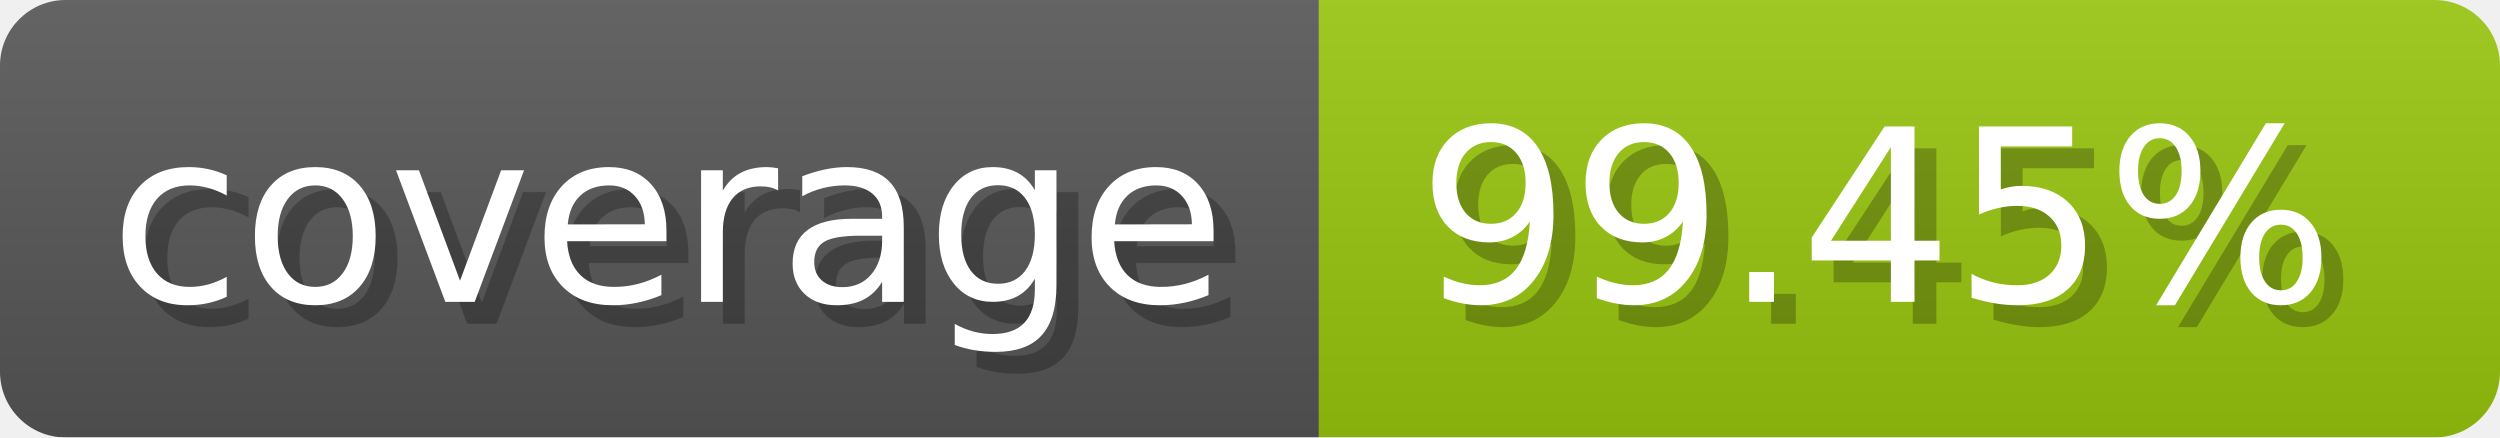
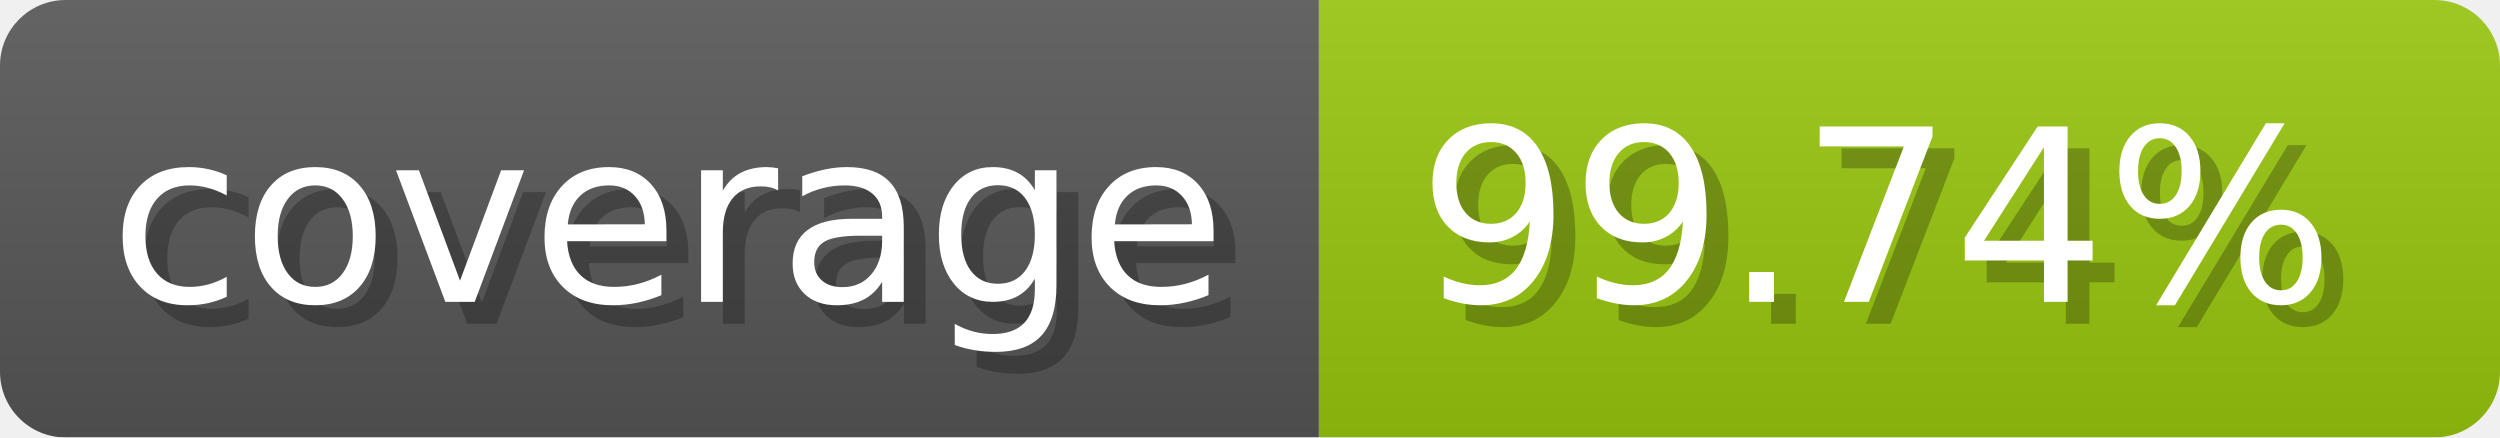
- <svg xmlns="http://www.w3.org/2000/svg" width="114.3" height="20" viewBox="0 0 1143 200" role="img" aria-label="coverage: 99.45%">
+ <svg xmlns="http://www.w3.org/2000/svg" width="114.3" height="20" viewBox="0 0 1143 200" role="img" aria-label="coverage: 99.74%">
  <linearGradient id="a" x2="0" y2="100%">
    <stop offset="0" stop-opacity=".1" stop-color="#EEE" />
    <stop offset="1" stop-opacity=".1" />
  </linearGradient>
  <mask id="m">
    <rect width="1143" height="200" rx="30" fill="#FFF" />
  </mask>
  <g mask="url(#m)">
    <rect width="603" height="200" fill="#555" />
    <rect width="540" height="200" fill="#97c40f" x="603" />
    <rect width="1143" height="200" fill="url(#a)" />
  </g>
  <g aria-hidden="true" fill="#fff" text-anchor="start" font-family="Verdana,DejaVu Sans,sans-serif" font-size="110">
    <text x="60" y="148" textLength="503" fill="#000" opacity="0.25">coverage</text>
    <text x="50" y="138" textLength="503">coverage</text>
-     <text x="658" y="148" textLength="440" fill="#000" opacity="0.25">99.45%</text>
-     <text x="648" y="138" textLength="440">99.45%</text>
+     <text x="658" y="148" textLength="440" fill="#000" opacity="0.25">99.74%</text>
+     <text x="648" y="138" textLength="440">99.74%</text>
  </g>
</svg>
